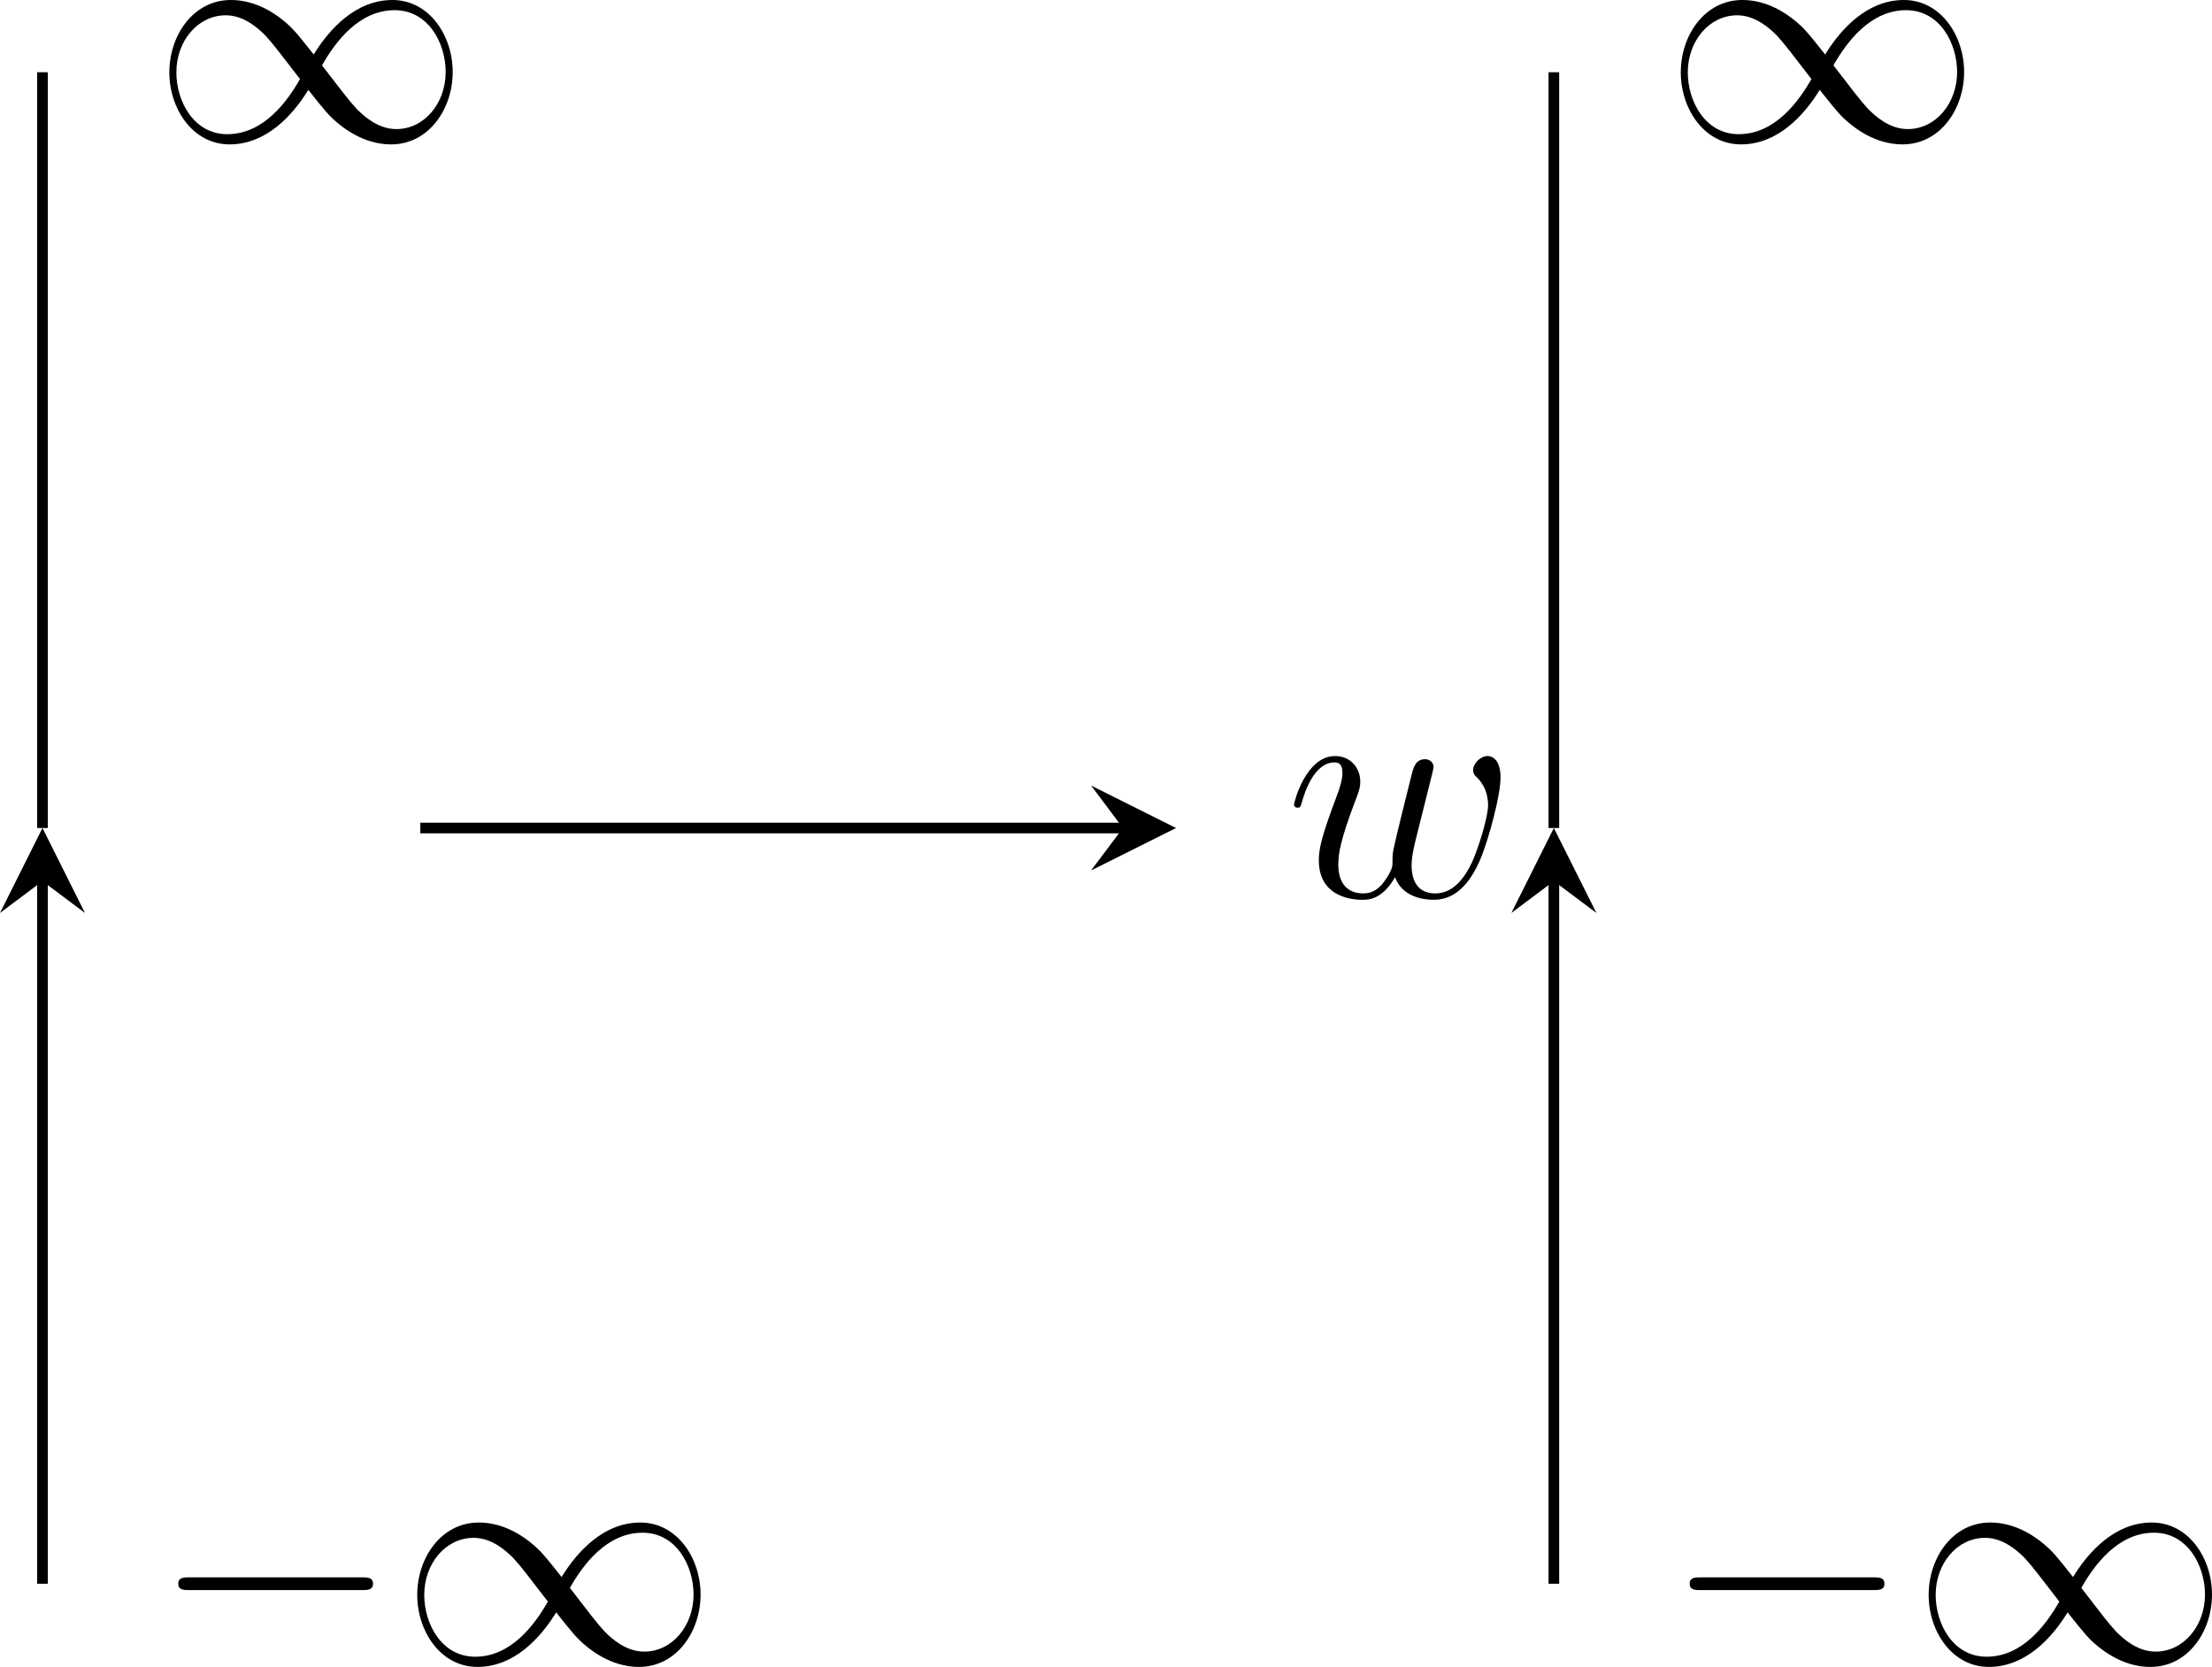
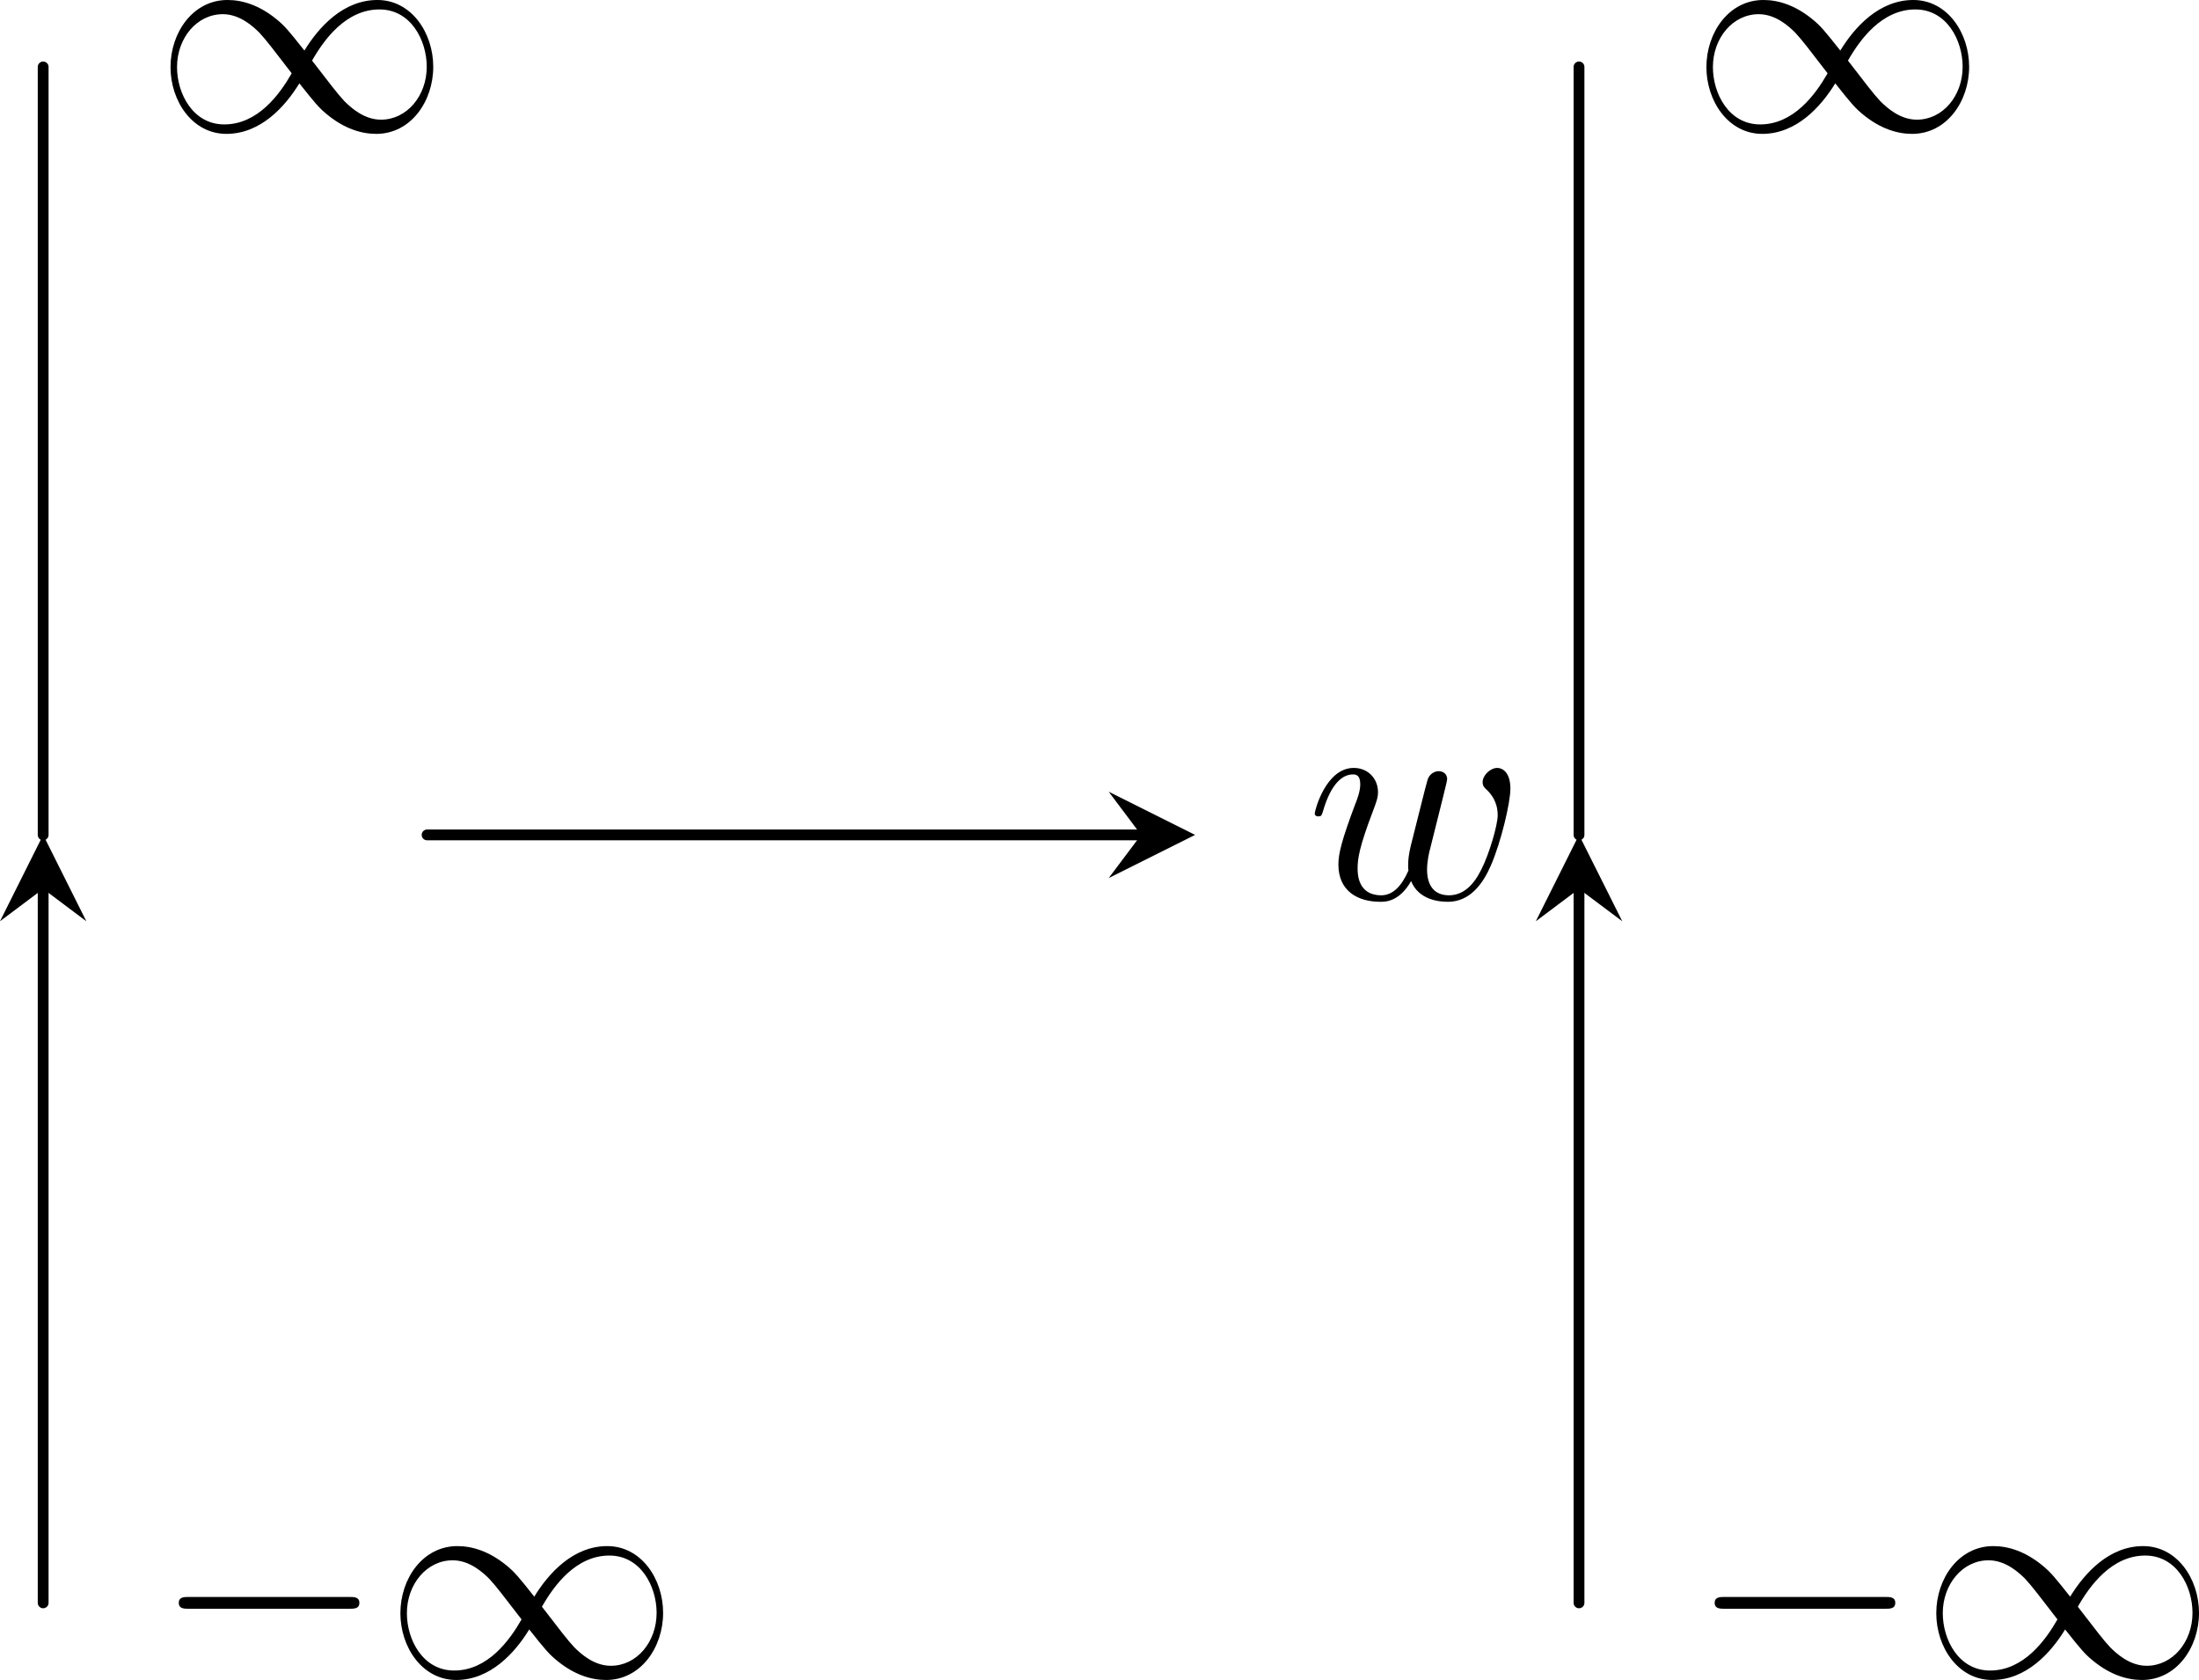
- <svg xmlns="http://www.w3.org/2000/svg" xmlns:xlink="http://www.w3.org/1999/xlink" version="1.1" width="116.161pt" height="87.534pt" viewBox="-1.952 58.271 116.161 87.534">
+ <svg xmlns="http://www.w3.org/2000/svg" xmlns:xlink="http://www.w3.org/1999/xlink" version="1.1" width="113.639pt" height="86.819pt" viewBox="-1.952 58.288 113.639 86.819">
  <defs>
-     <path id="g9-119" d="M4.113-.729C4.376-.012 5.117 .12 5.571 .12C6.48 .12 7.018-.669 7.352-1.494C7.627-2.188 8.07-3.766 8.07-4.471C8.07-5.2 7.699-5.272 7.592-5.272C7.305-5.272 7.042-4.985 7.042-4.746C7.042-4.603 7.125-4.519 7.185-4.471C7.293-4.364 7.603-4.041 7.603-3.419C7.603-3.013 7.269-1.889 7.018-1.327C6.683-.598 6.241-.12 5.619-.12C4.949-.12 4.734-.622 4.734-1.172C4.734-1.518 4.842-1.937 4.89-2.14L5.392-4.148C5.452-4.388 5.559-4.806 5.559-4.854C5.559-5.033 5.416-5.153 5.236-5.153C4.89-5.153 4.806-4.854 4.734-4.567C4.615-4.101 4.113-2.08 4.065-1.817C4.017-1.614 4.017-1.482 4.017-1.219C4.017-.933 3.634-.478 3.622-.454C3.491-.323 3.3-.12 2.929-.12C1.985-.12 1.985-1.016 1.985-1.219C1.985-1.602 2.068-2.128 2.606-3.551C2.75-3.921 2.809-4.077 2.809-4.316C2.809-4.818 2.451-5.272 1.865-5.272C.765-5.272 .323-3.539 .323-3.443C.323-3.395 .371-3.335 .454-3.335C.562-3.335 .574-3.383 .622-3.551C.921-4.603 1.387-5.033 1.829-5.033C1.949-5.033 2.14-5.021 2.14-4.639C2.14-4.579 2.14-4.328 1.937-3.802C1.375-2.307 1.255-1.817 1.255-1.363C1.255-.108 2.283 .12 2.893 .12C3.096 .12 3.634 .12 4.113-.729Z" />
-     <path id="g6-0" d="M7.878-2.75C8.082-2.75 8.297-2.75 8.297-2.989S8.082-3.228 7.878-3.228H1.411C1.207-3.228 .992-3.228 .992-2.989S1.207-2.75 1.411-2.75H7.878Z" />
-     <path id="g6-49" d="M6.073-3.24C5.428-4.053 5.284-4.232 4.914-4.531C4.244-5.069 3.575-5.284 2.965-5.284C1.566-5.284 .658-3.969 .658-2.57C.658-1.196 1.542 .132 2.917 .132S5.284-.956 5.87-1.913C6.516-1.1 6.659-.921 7.03-.622C7.699-.084 8.369 .132 8.978 .132C10.377 .132 11.286-1.184 11.286-2.582C11.286-3.957 10.401-5.284 9.026-5.284S6.659-4.196 6.073-3.24ZM6.384-2.833C6.874-3.694 7.759-4.902 9.11-4.902C10.377-4.902 11.023-3.658 11.023-2.582C11.023-1.411 10.222-.442 9.17-.442C8.476-.442 7.938-.944 7.687-1.196C7.388-1.518 7.113-1.889 6.384-2.833ZM5.559-2.319C5.069-1.459 4.184-.251 2.833-.251C1.566-.251 .921-1.494 .921-2.57C.921-3.742 1.722-4.71 2.774-4.71C3.467-4.71 4.005-4.208 4.256-3.957C4.555-3.634 4.83-3.264 5.559-2.319Z" />
+     <path id="g3-119" d="M5.04-3.698C5.095-3.938 5.204-4.342 5.204-4.407C5.204-4.604 5.051-4.702 4.887-4.702C4.756-4.702 4.56-4.615 4.484-4.396C4.451-4.32 3.938-2.236 3.862-1.953C3.785-1.625 3.764-1.429 3.764-1.233C3.764-1.113 3.764-1.091 3.775-1.036C3.524-.458 3.196-.12 2.771-.12C1.898-.12 1.898-.927 1.898-1.113C1.898-1.462 1.953-1.887 2.465-3.229C2.585-3.556 2.651-3.709 2.651-3.927C2.651-4.418 2.291-4.822 1.756-4.822C.72-4.822 .316-3.24 .316-3.142C.316-3.033 .425-3.033 .447-3.033C.556-3.033 .567-3.055 .622-3.229C.916-4.244 1.342-4.582 1.724-4.582C1.822-4.582 1.996-4.571 1.996-4.222C1.996-3.949 1.876-3.644 1.8-3.458C1.32-2.171 1.189-1.669 1.189-1.255C1.189-.262 1.92 .12 2.738 .12C2.924 .12 3.436 .12 3.873-.644C4.156 .055 4.909 .12 5.236 .12C6.055 .12 6.535-.567 6.818-1.222C7.189-2.073 7.538-3.535 7.538-4.058C7.538-4.658 7.244-4.822 7.058-4.822C6.785-4.822 6.513-4.538 6.513-4.298C6.513-4.156 6.578-4.091 6.676-4.004C6.796-3.884 7.069-3.6 7.069-3.076C7.069-2.705 6.753-1.636 6.469-1.08C6.185-.502 5.804-.12 5.269-.12C4.756-.12 4.462-.447 4.462-1.069C4.462-1.375 4.538-1.713 4.582-1.865L5.04-3.698Z" />
+     <path id="g2-0" d="M7.189-2.509C7.375-2.509 7.571-2.509 7.571-2.727S7.375-2.945 7.189-2.945H1.287C1.102-2.945 .905-2.945 .905-2.727S1.102-2.509 1.287-2.509H7.189Z" />
+     <path id="g2-49" d="M5.542-2.956C4.953-3.698 4.822-3.862 4.484-4.135C3.873-4.625 3.262-4.822 2.705-4.822C1.429-4.822 .6-3.622 .6-2.345C.6-1.091 1.407 .12 2.662 .12S4.822-.873 5.356-1.745C5.945-1.004 6.076-.84 6.415-.567C7.025-.076 7.636 .12 8.193 .12C9.469 .12 10.298-1.08 10.298-2.356C10.298-3.611 9.491-4.822 8.236-4.822S6.076-3.829 5.542-2.956ZM5.825-2.585C6.273-3.371 7.08-4.473 8.313-4.473C9.469-4.473 10.058-3.338 10.058-2.356C10.058-1.287 9.327-.404 8.367-.404C7.735-.404 7.244-.862 7.015-1.091C6.742-1.385 6.491-1.724 5.825-2.585ZM5.073-2.116C4.625-1.331 3.818-.229 2.585-.229C1.429-.229 .84-1.364 .84-2.345C.84-3.415 1.571-4.298 2.531-4.298C3.164-4.298 3.655-3.84 3.884-3.611C4.156-3.316 4.407-2.978 5.073-2.116Z" />
  </defs>
  <g id="page1" transform="matrix(1.4 0 0 1.4 0 0)">
-     <path d="M.199 101.027V74.672" stroke="#000" fill="none" stroke-width=".399" />
-     <path d="M.199 72.68L-1.395 75.867L.199 74.672L1.793 75.867" />
-     <path d="M.199 72.68V44.332" stroke="#000" fill="none" stroke-width=".399" stroke-miterlimit="10" />
-     <g transform="matrix(1 0 0 1 -24.24593 -54.1199)">
-       <use x="28.546" y="101.026" xlink:href="#g6-49" />
+     <path d="M.199 100.801V74.445" stroke="#000" fill="none" stroke-width=".399" stroke-linecap="round" stroke-linejoin="round" />
+     <path d="M.199 72.453L-1.395 75.641L.199 74.445L1.793 75.641" />
+     <path d="M.199 72.453V44.105" stroke="#000" fill="none" stroke-width=".399" stroke-miterlimit="10" stroke-linecap="round" stroke-linejoin="round" />
+     <g transform="matrix(1 0 0 1 -24.24593 -54.3451)">
+       <use x="28.546" y="100.801" xlink:href="#g2-49" />
    </g>
-     <g transform="matrix(1 0 0 1 -24.24593 2.989)">
-       <use x="28.546" y="101.026" xlink:href="#g6-0" />
-       <use x="37.844" y="101.026" xlink:href="#g6-49" />
+     <g transform="matrix(1 0 0 1 -24.24593 2.727)">
+       <use x="28.546" y="100.801" xlink:href="#g2-0" />
+       <use x="37.031" y="100.801" xlink:href="#g2-49" />
    </g>
-     <path d="M14.371 72.68H40.727" stroke="#000" fill="none" stroke-width=".399" stroke-miterlimit="10" />
-     <path d="M42.719 72.68L39.531 71.086L40.727 72.68L39.531 74.273" />
-     <g transform="matrix(1 0 0 1 18.2743 -25.7731)">
-       <use x="28.546" y="101.026" xlink:href="#g9-119" />
+     <path d="M14.371 72.453H40.727" stroke="#000" fill="none" stroke-width=".399" stroke-miterlimit="10" stroke-linecap="round" stroke-linejoin="round" />
+     <path d="M42.719 72.453L39.531 70.859L40.727 72.453L39.531 74.047" />
+     <g transform="matrix(1 0 0 1 18.2743 -25.9983)">
+       <use x="28.546" y="100.801" xlink:href="#g3-119" />
    </g>
-     <path d="M56.891 101.027V74.672" stroke="#000" fill="none" stroke-width=".399" stroke-miterlimit="10" />
-     <path d="M56.891 72.68L55.297 75.867L56.891 74.672L58.488 75.867" />
-     <path d="M56.891 72.68V44.332" stroke="#000" fill="none" stroke-width=".399" stroke-miterlimit="10" />
-     <g transform="matrix(1 0 0 1 32.4477 -54.1199)">
-       <use x="28.546" y="101.026" xlink:href="#g6-49" />
+     <path d="M56.891 100.801V74.445" stroke="#000" fill="none" stroke-width=".399" stroke-miterlimit="10" stroke-linecap="round" stroke-linejoin="round" />
+     <path d="M56.891 72.453L55.297 75.641L56.891 74.445L58.488 75.641" />
+     <path d="M56.891 72.453V44.105" stroke="#000" fill="none" stroke-width=".399" stroke-miterlimit="10" stroke-linecap="round" stroke-linejoin="round" />
+     <g transform="matrix(1 0 0 1 32.4477 -54.3451)">
+       <use x="28.546" y="100.801" xlink:href="#g2-49" />
    </g>
-     <g transform="matrix(1 0 0 1 32.4477 2.989)">
-       <use x="28.546" y="101.026" xlink:href="#g6-0" />
-       <use x="37.844" y="101.026" xlink:href="#g6-49" />
+     <g transform="matrix(1 0 0 1 32.4477 2.727)">
+       <use x="28.546" y="100.801" xlink:href="#g2-0" />
+       <use x="37.031" y="100.801" xlink:href="#g2-49" />
    </g>
  </g>
</svg>
